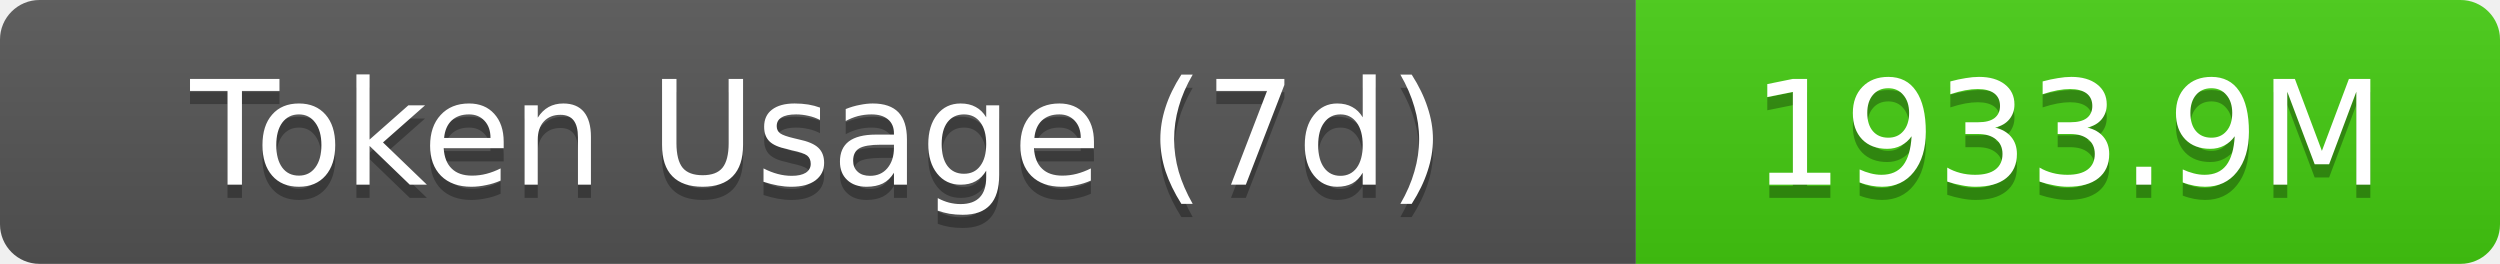
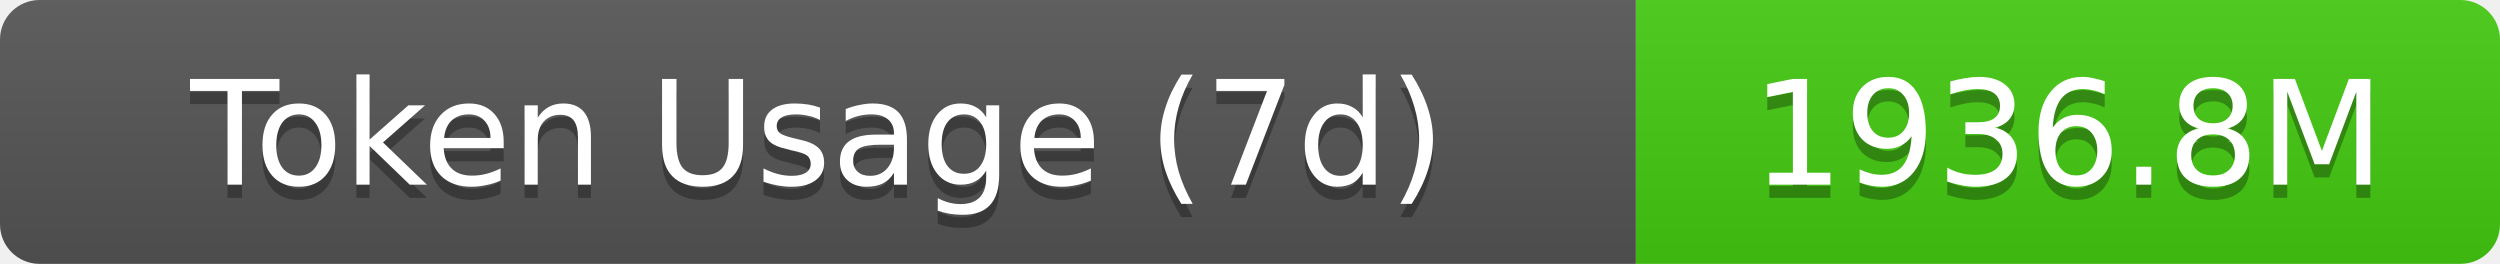
- <svg xmlns="http://www.w3.org/2000/svg" width="189.5" height="20" role="img" aria-label="Token Usage (7d): 1933.9M">
+ <svg xmlns="http://www.w3.org/2000/svg" width="189.5" height="20" role="img" aria-label="Token Usage (7d): 1936.8M">
  <linearGradient id="s" x2="0" y2="100%">
    <stop offset="0" stop-color="#bbb" stop-opacity=".1" />
    <stop offset="1" stop-opacity=".1" />
  </linearGradient>
  <clipPath id="r">
    <rect width="189.5" height="20" rx="3" fill="#fff" />
  </clipPath>
  <g clip-path="url(#r)">
    <rect width="124" height="20" fill="#555" />
    <rect x="124" width="65.5" height="20" fill="#4c1" />
    <rect width="189.5" height="20" fill="url(#s)" />
  </g>
  <g fill="#fff" text-anchor="middle" font-family="Verdana,Geneva,DejaVu Sans,sans-serif" text-rendering="geometricPrecision" font-size="11">
    <text aria-hidden="true" x="62" y="15" fill="#010101" fill-opacity=".3">Token Usage (7d)</text>
    <text x="62" y="14">Token Usage (7d)</text>
-     <text aria-hidden="true" x="156.75" y="15" fill="#010101" fill-opacity=".3">1933.9M</text>
-     <text x="156.75" y="14">1933.9M</text>
+     <text aria-hidden="true" x="156.75" y="15" fill="#010101" fill-opacity=".3">1936.8M</text>
+     <text x="156.75" y="14">1936.8M</text>
  </g>
</svg>
